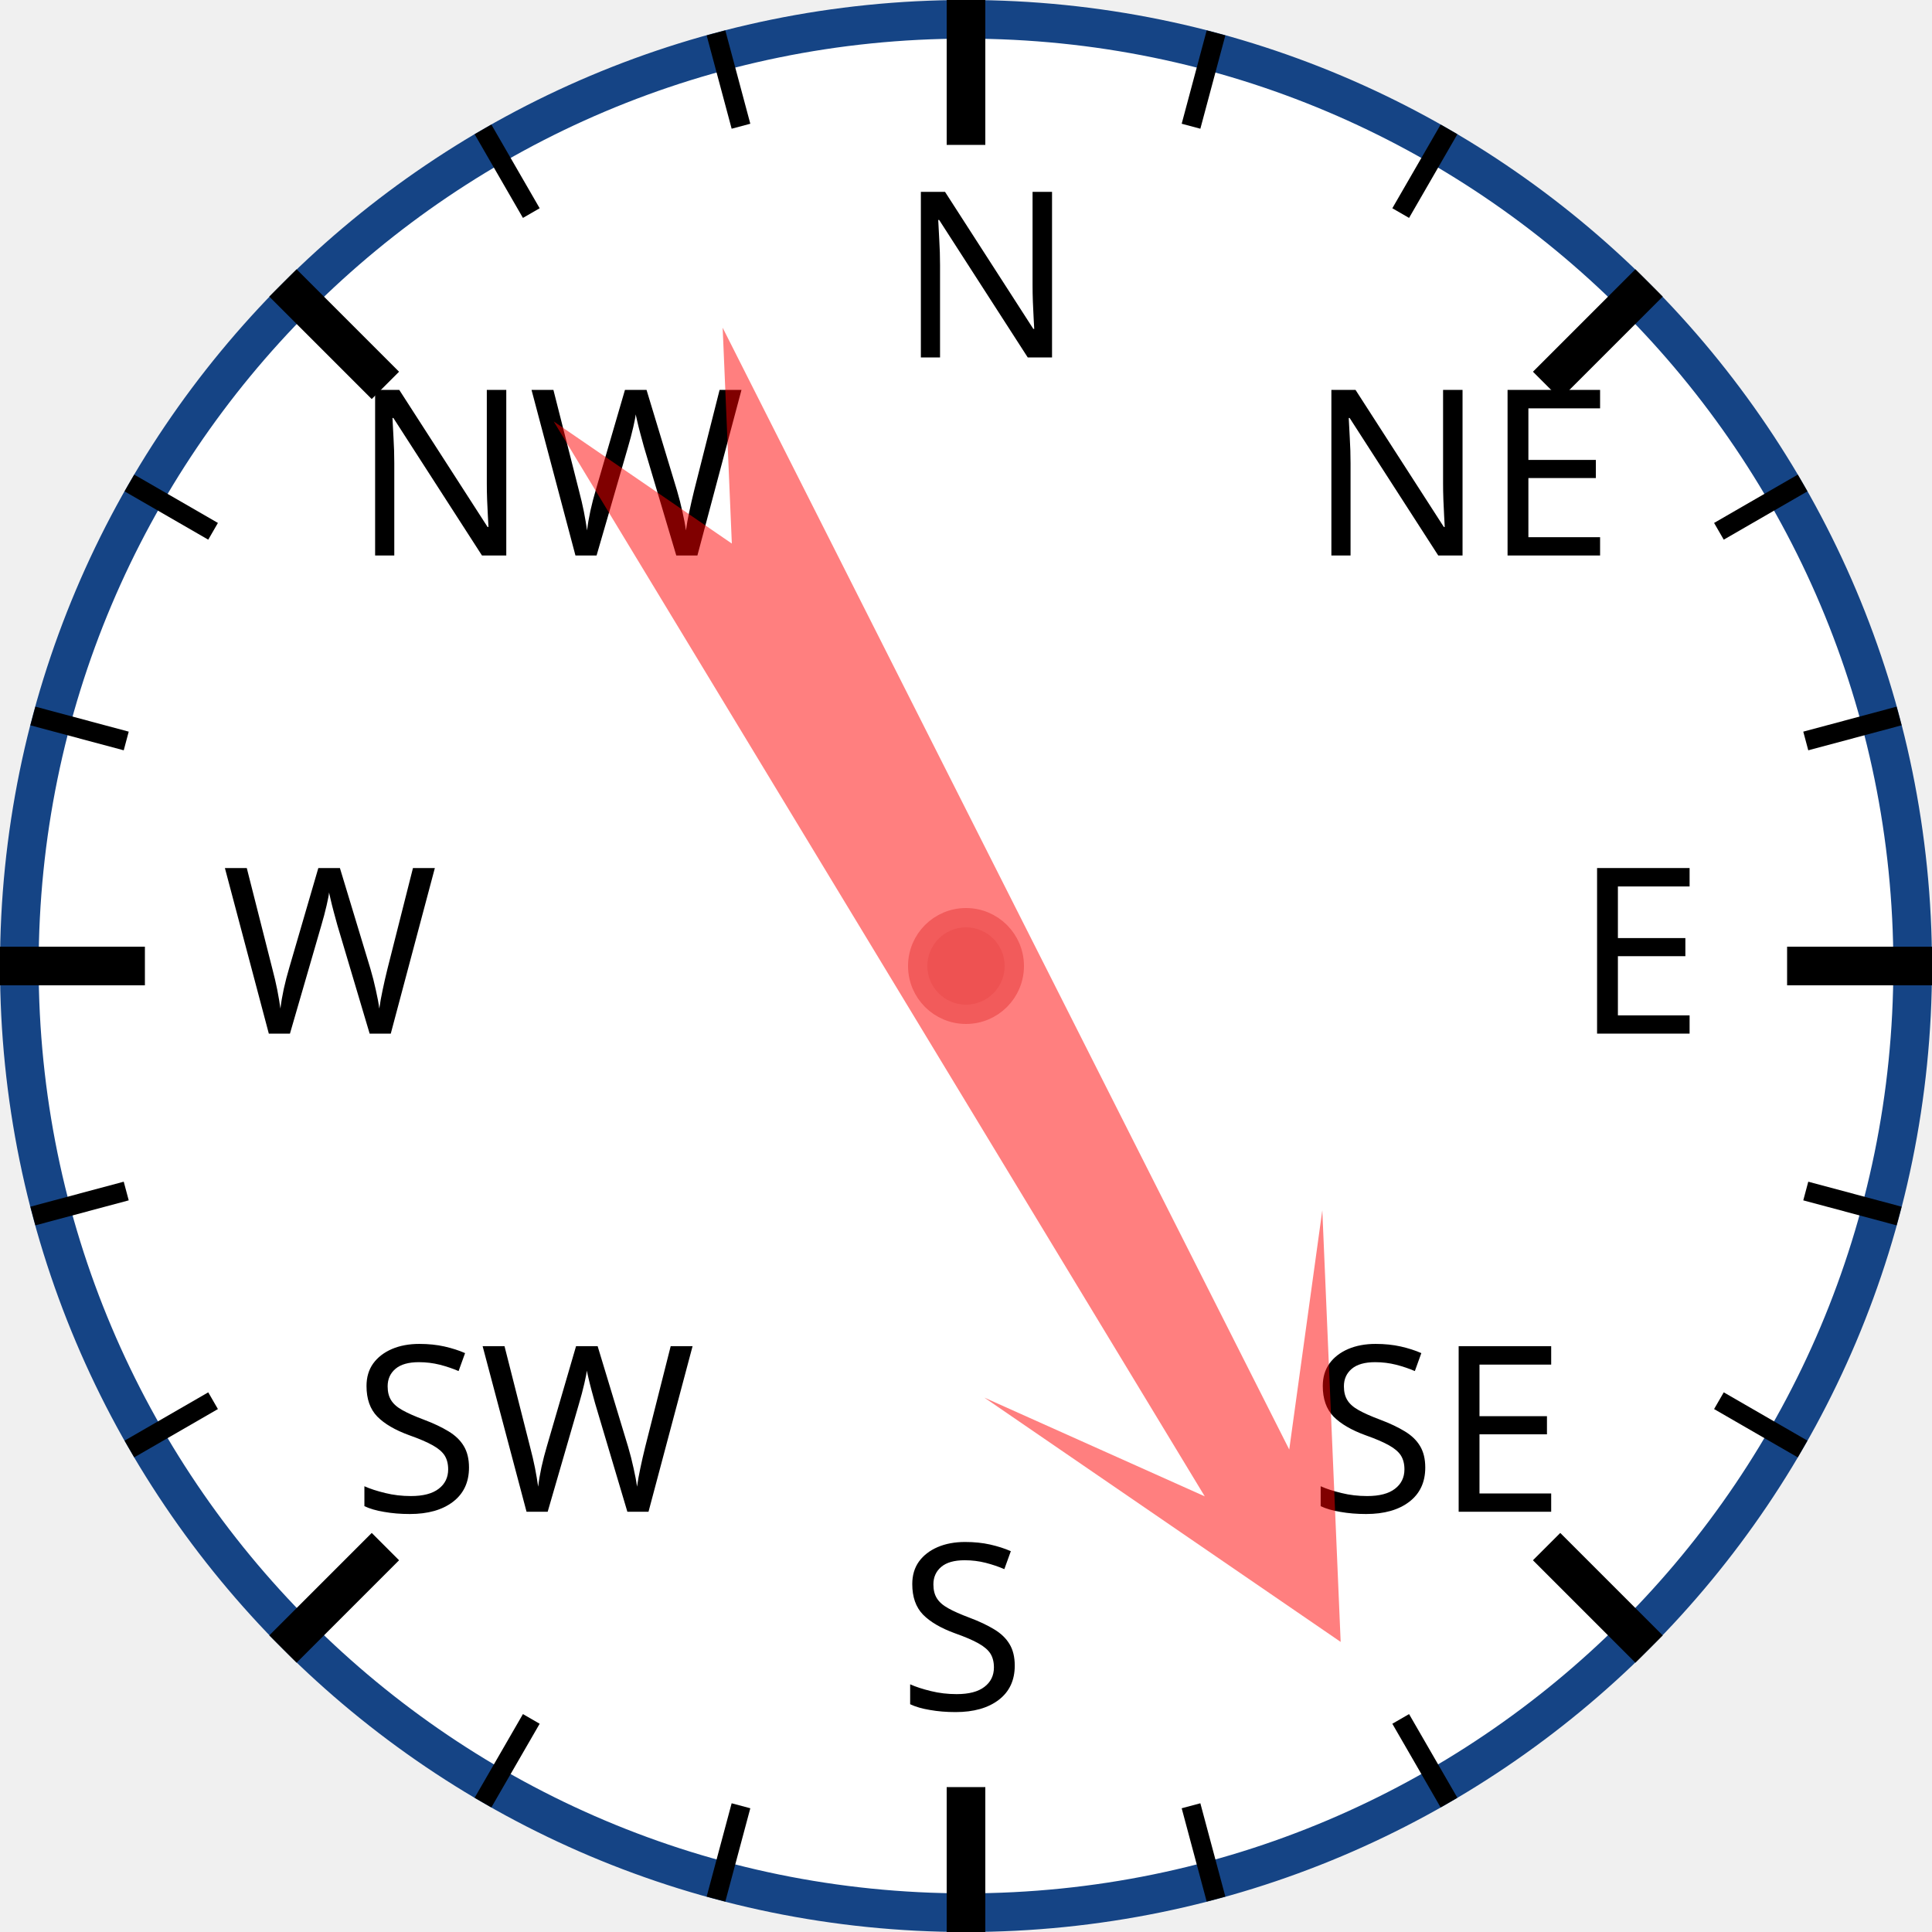
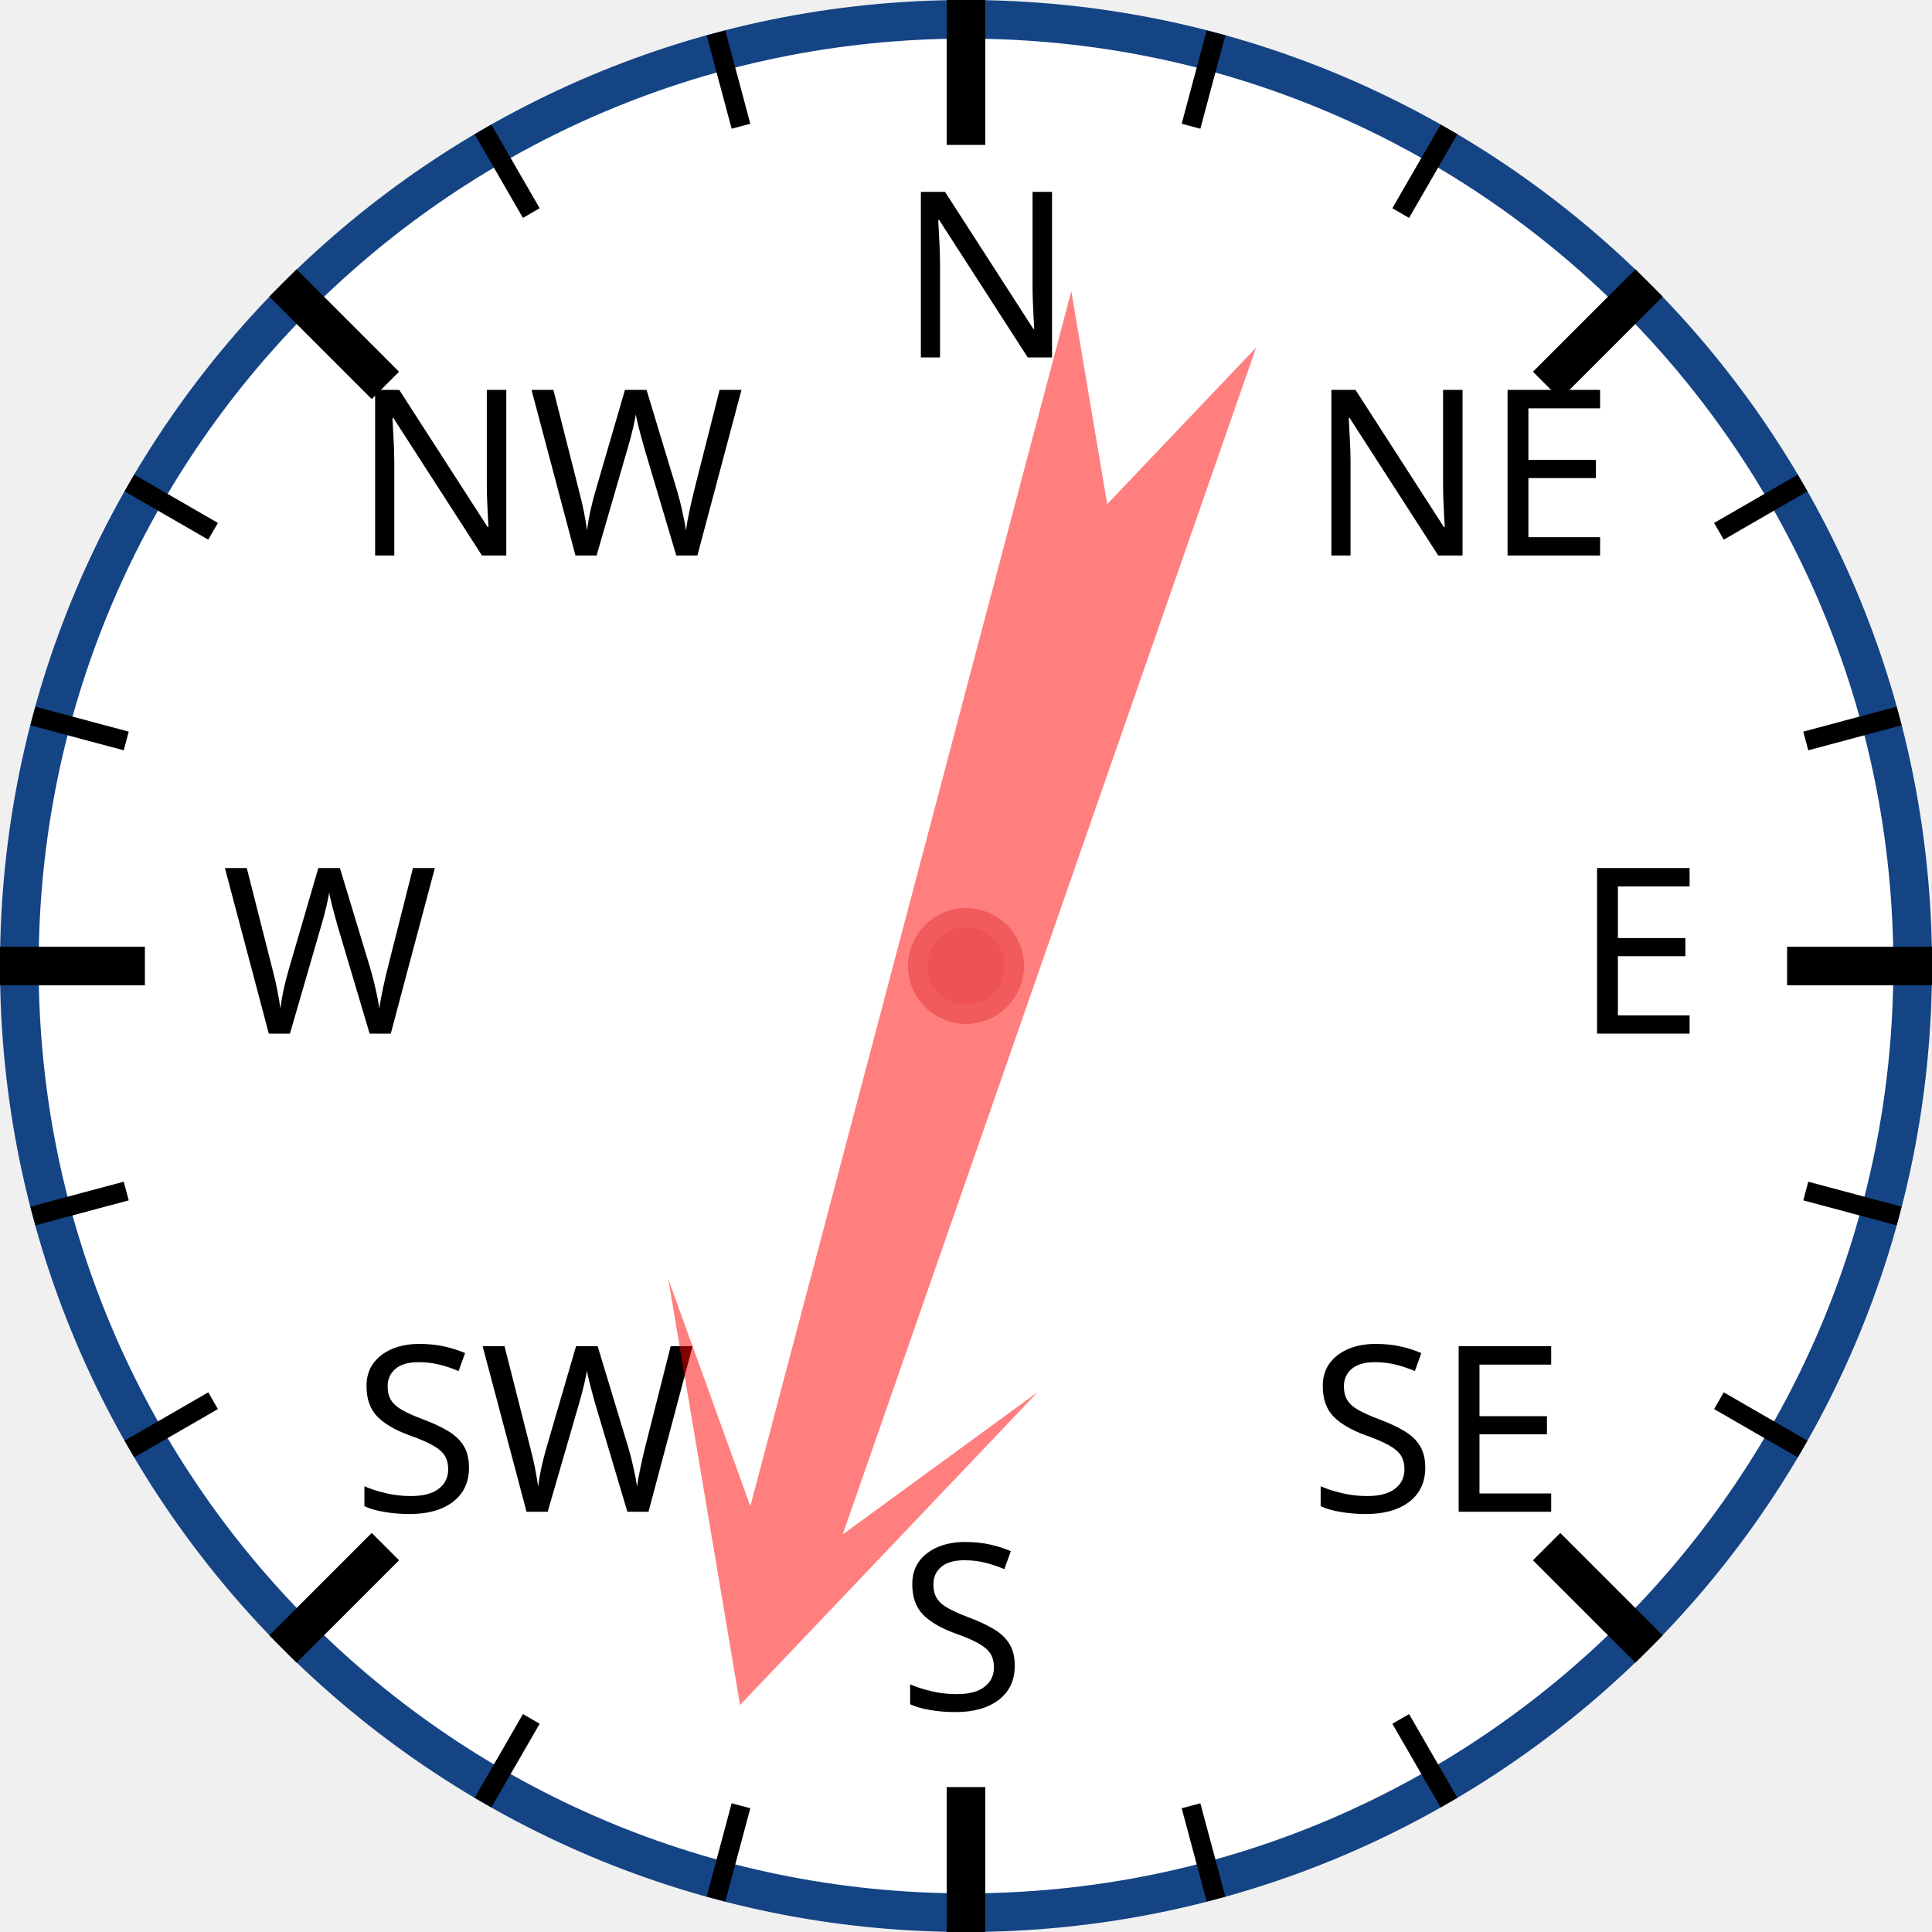
<svg xmlns="http://www.w3.org/2000/svg" width="120px" height="120px" viewBox="0 0 200 200">
  <circle cx="100" cy="100" r="98" style="fill: white; stroke: #154485; stroke-width: 4;" />
  <text x="93.0" y="37.0" style="font-family: sans-serif; font-size: 18pt;">N</text>
  <line x1="100.0" y1="0.0" x2="100.0" y2="15.0" style="stroke: black; stroke-width: 4;" />
  <line x1="74.118" y1="3.407" x2="76.706" y2="13.067" style="stroke: black; stroke-width: 2;" />
  <line x1="50" y1="13.397" x2="55" y2="22.058" style="stroke: black; stroke-width: 2;" />
  <text x="36.503" y="57.503" style="font-family: sans-serif; font-size: 18pt;">NW</text>
  <line x1="29.289" y1="29.289" x2="39.896" y2="39.896" style="stroke: black; stroke-width: 4;" />
  <line x1="13.397" y1="50" x2="22.058" y2="55" style="stroke: black; stroke-width: 2;" />
  <line x1="3.407" y1="74.118" x2="13.067" y2="76.706" style="stroke: black; stroke-width: 2;" />
  <text x="23.0" y="107.0" style="font-family: sans-serif; font-size: 18pt;">W</text>
  <line x1="0.0" y1="100.0" x2="15.0" y2="100.0" style="stroke: black; stroke-width: 4;" />
  <line x1="3.407" y1="125.882" x2="13.067" y2="123.294" style="stroke: black; stroke-width: 2;" />
  <line x1="13.397" y1="150" x2="22.058" y2="145" style="stroke: black; stroke-width: 2;" />
  <text x="36.503" y="156.497" style="font-family: sans-serif; font-size: 18pt;">SW</text>
  <line x1="29.289" y1="170.711" x2="39.896" y2="160.104" style="stroke: black; stroke-width: 4;" />
  <line x1="50" y1="186.603" x2="55" y2="177.942" style="stroke: black; stroke-width: 2;" />
  <line x1="74.118" y1="196.593" x2="76.706" y2="186.933" style="stroke: black; stroke-width: 2;" />
  <text x="93" y="177.0" style="font-family: sans-serif; font-size: 18pt;">S</text>
  <line x1="100" y1="200.0" x2="100" y2="185.0" style="stroke: black; stroke-width: 4;" />
  <line x1="125.882" y1="196.593" x2="123.294" y2="186.933" style="stroke: black; stroke-width: 2;" />
  <line x1="150.0" y1="186.603" x2="145.0" y2="177.942" style="stroke: black; stroke-width: 2;" />
  <text x="135.497" y="156.497" style="font-family: sans-serif; font-size: 18pt;">SE</text>
  <line x1="170.711" y1="170.711" x2="160.104" y2="160.104" style="stroke: black; stroke-width: 4;" />
  <line x1="186.603" y1="150" x2="177.942" y2="145" style="stroke: black; stroke-width: 2;" />
  <line x1="196.593" y1="125.882" x2="186.933" y2="123.294" style="stroke: black; stroke-width: 2;" />
  <text x="163.0" y="107" style="font-family: sans-serif; font-size: 18pt;">E</text>
  <line x1="200.0" y1="100" x2="185.0" y2="100" style="stroke: black; stroke-width: 4;" />
  <line x1="196.593" y1="74.118" x2="186.933" y2="76.706" style="stroke: black; stroke-width: 2;" />
  <line x1="186.603" y1="50" x2="177.942" y2="55" style="stroke: black; stroke-width: 2;" />
  <text x="135.497" y="57.503" style="font-family: sans-serif; font-size: 18pt;">NE</text>
  <line x1="170.711" y1="29.289" x2="160.104" y2="39.896" style="stroke: black; stroke-width: 4;" />
  <line x1="150" y1="13.397" x2="145" y2="22.058" style="stroke: black; stroke-width: 2;" />
  <line x1="125.882" y1="3.407" x2="123.294" y2="13.067" style="stroke: black; stroke-width: 2;" />
-   <polygon points="100 20 120 60 105 40 110 170 100 150 90 170 95 40 80 60" style="fill: red; fill-opacity: 0.5;" transform="rotate(151,100,100)" />
+   <polygon points="100 20 120 60 105 40 110 170 100 150 90 170 95 40 80 60" style="fill: red; fill-opacity: 0.5;" transform="rotate(197,100,100)" />
  <circle cx="100" cy="100" r="5" style="fill: #EE5252; stroke: #F25B5B; stroke-width: 2;" />
</svg>
